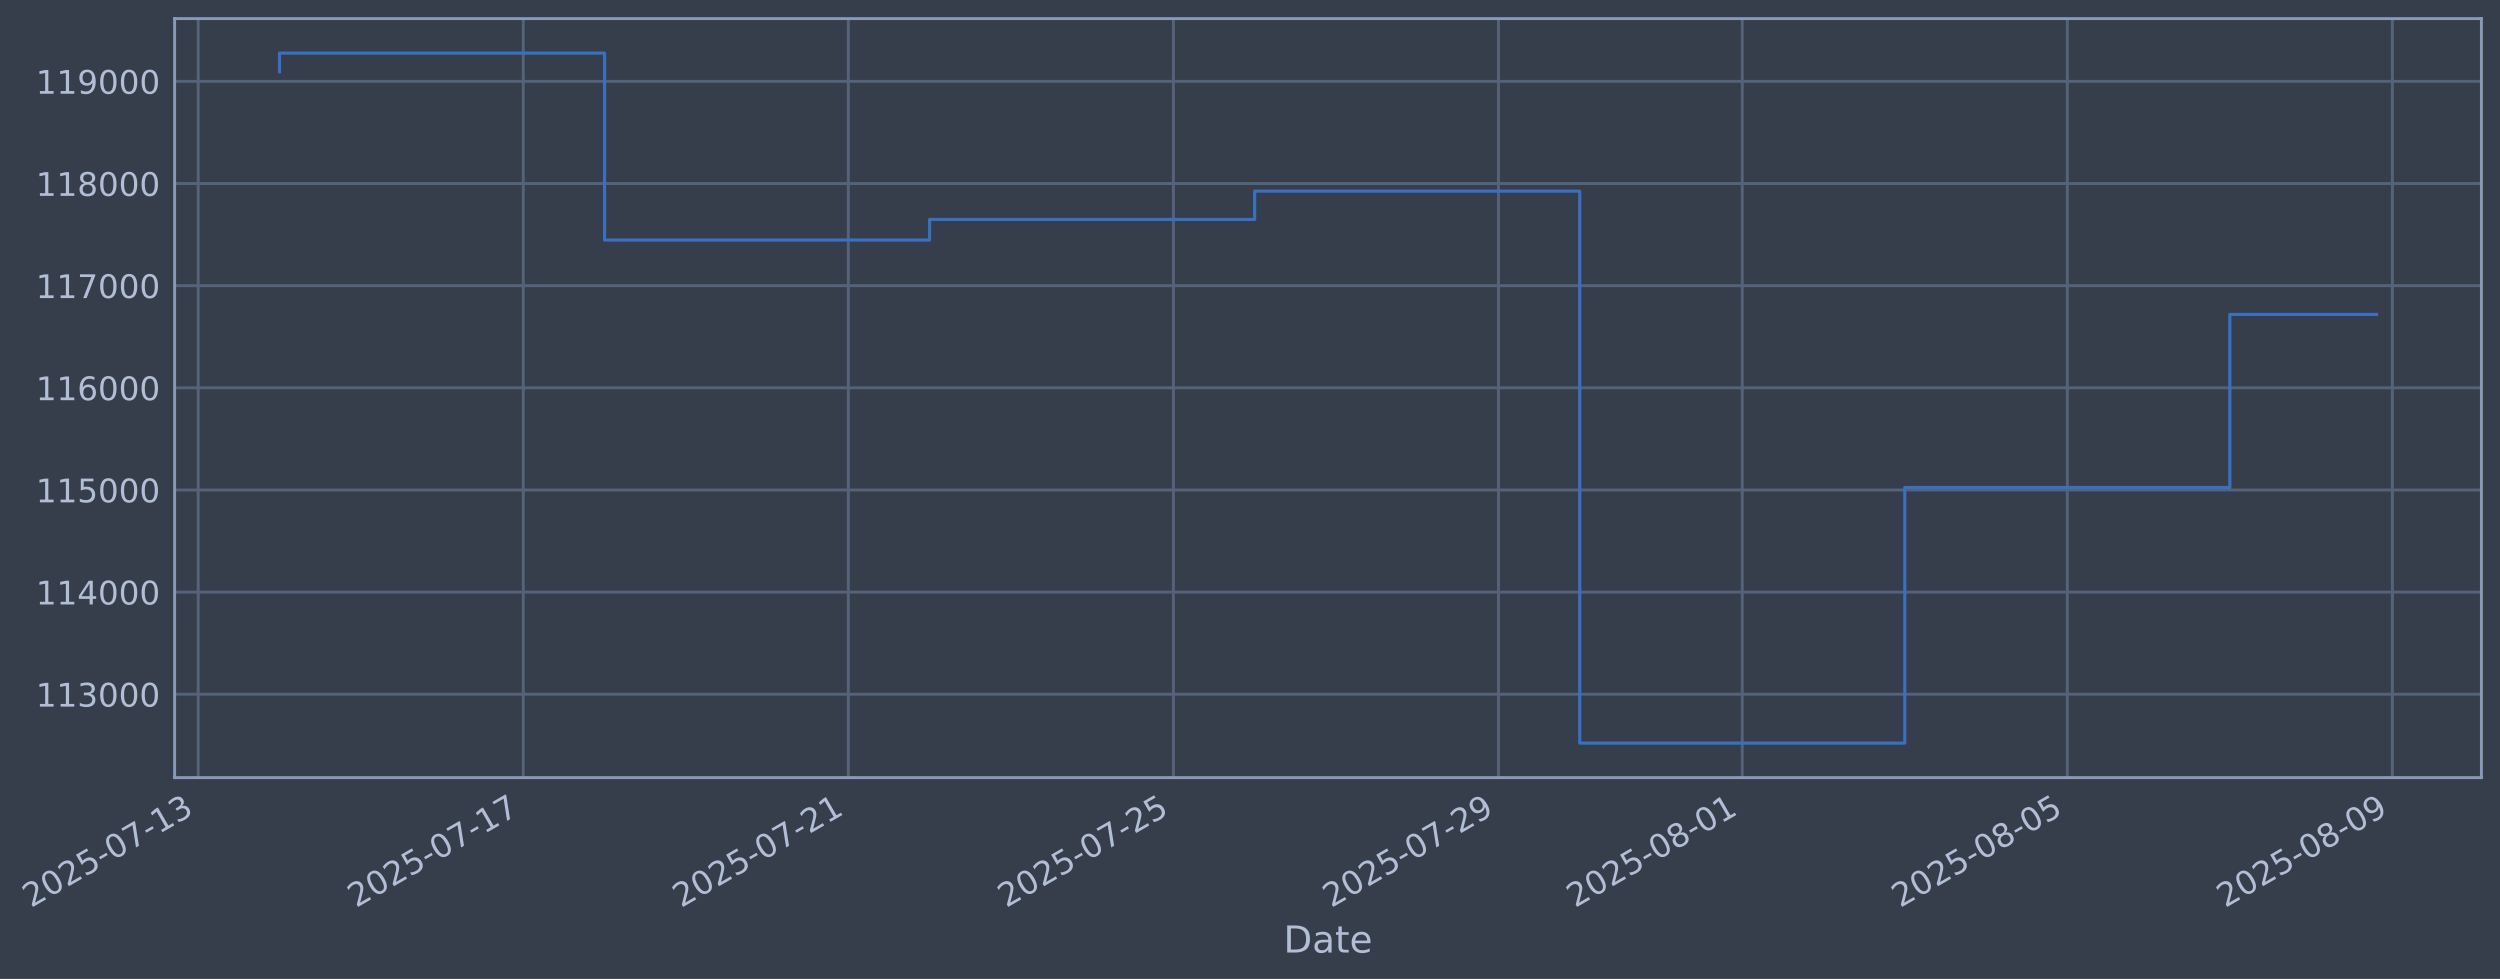
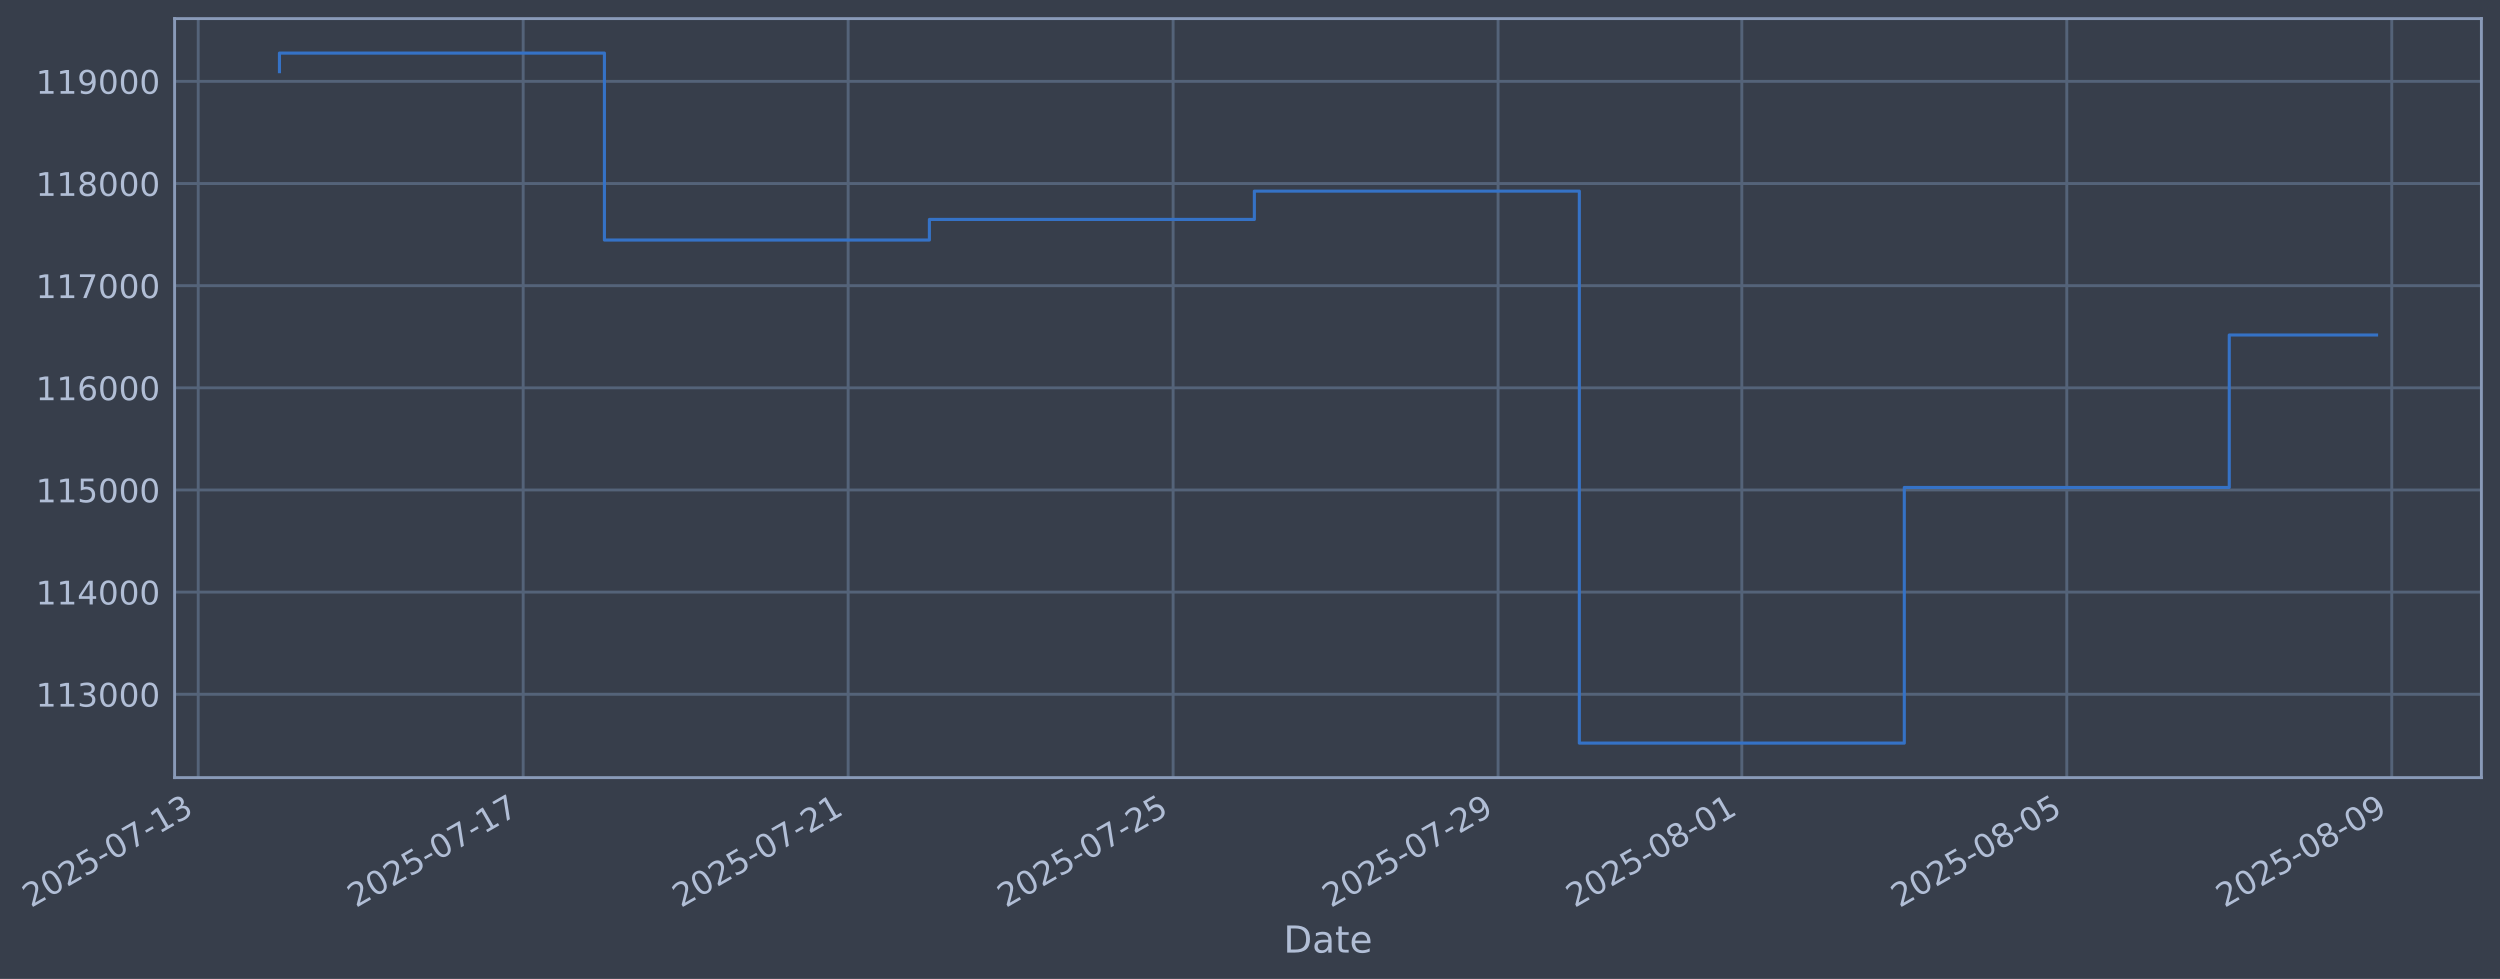
- <svg xmlns="http://www.w3.org/2000/svg" xmlns:xlink="http://www.w3.org/1999/xlink" width="967.583pt" height="378.87pt" viewBox="0 0 967.583 378.87" version="1.1">
+ <svg xmlns="http://www.w3.org/2000/svg" xmlns:xlink="http://www.w3.org/1999/xlink" width="967.574pt" height="378.87pt" viewBox="0 0 967.574 378.87" version="1.1">
  <defs>
    <style type="text/css">*{stroke-linejoin: round; stroke-linecap: butt}</style>
  </defs>
  <g id="figure_1">
    <g id="patch_1">
-       <path d="M 0 378.87  L 967.583 378.87  L 967.583 0  L 0 0  z " style="fill: #373e4b" />
+       <path d="M 0 378.87  L 967.574 378.87  L 967.574 0  L 0 0  z " style="fill: #373e4b" />
    </g>
    <g id="axes_1">
      <g id="patch_2">
-         <path d="M 67.583 300.96  L 960.383 300.96  L 960.383 7.2  L 67.583 7.2  z " style="fill: #373e4b" />
+         <path d="M 67.574 300.96  L 960.374 300.96  L 960.374 7.2  L 67.574 7.2  z " style="fill: #373e4b" />
      </g>
      <g id="matplotlib.axis_1">
        <g id="xtick_1">
          <g id="line2d_1">
-             <path d="M 76.713 300.96  L 76.713 7.2  " clip-path="url(#p155c9302fa)" style="fill: none; stroke: #546379; stroke-width: 1.12; stroke-linecap: square" />
+             <path d="M 76.713 300.96  L 76.713 7.2  " clip-path="url(#pe55b843011)" style="fill: none; stroke: #546379; stroke-width: 1.12; stroke-linecap: square" />
          </g>
          <g id="line2d_2" />
          <g id="text_1">
            <g style="fill: #b1bed6" transform="translate(11.98702 351.4642) rotate(-30) scale(0.126 -0.126)">
              <defs>
                <path id="DejaVuSans-32" d="M 1228 531  L 3431 531  L 3431 0  L 469 0  L 469 531  Q 828 903 1448 1529  Q 2069 2156 2228 2338  Q 2531 2678 2651 2914  Q 2772 3150 2772 3378  Q 2772 3750 2511 3984  Q 2250 4219 1831 4219  Q 1534 4219 1204 4116  Q 875 4013 500 3803  L 500 4441  Q 881 4594 1212 4672  Q 1544 4750 1819 4750  Q 2544 4750 2975 4387  Q 3406 4025 3406 3419  Q 3406 3131 3298 2873  Q 3191 2616 2906 2266  Q 2828 2175 2409 1742  Q 1991 1309 1228 531  z " transform="scale(0.015625)" />
                <path id="DejaVuSans-30" d="M 2034 4250  Q 1547 4250 1301 3770  Q 1056 3291 1056 2328  Q 1056 1369 1301 889  Q 1547 409 2034 409  Q 2525 409 2770 889  Q 3016 1369 3016 2328  Q 3016 3291 2770 3770  Q 2525 4250 2034 4250  z M 2034 4750  Q 2819 4750 3233 4129  Q 3647 3509 3647 2328  Q 3647 1150 3233 529  Q 2819 -91 2034 -91  Q 1250 -91 836 529  Q 422 1150 422 2328  Q 422 3509 836 4129  Q 1250 4750 2034 4750  z " transform="scale(0.015625)" />
                <path id="DejaVuSans-35" d="M 691 4666  L 3169 4666  L 3169 4134  L 1269 4134  L 1269 2991  Q 1406 3038 1543 3061  Q 1681 3084 1819 3084  Q 2600 3084 3056 2656  Q 3513 2228 3513 1497  Q 3513 744 3044 326  Q 2575 -91 1722 -91  Q 1428 -91 1123 -41  Q 819 9 494 109  L 494 744  Q 775 591 1075 516  Q 1375 441 1709 441  Q 2250 441 2565 725  Q 2881 1009 2881 1497  Q 2881 1984 2565 2268  Q 2250 2553 1709 2553  Q 1456 2553 1204 2497  Q 953 2441 691 2322  L 691 4666  z " transform="scale(0.015625)" />
                <path id="DejaVuSans-2d" d="M 313 2009  L 1997 2009  L 1997 1497  L 313 1497  L 313 2009  z " transform="scale(0.015625)" />
                <path id="DejaVuSans-37" d="M 525 4666  L 3525 4666  L 3525 4397  L 1831 0  L 1172 0  L 2766 4134  L 525 4134  L 525 4666  z " transform="scale(0.015625)" />
                <path id="DejaVuSans-31" d="M 794 531  L 1825 531  L 1825 4091  L 703 3866  L 703 4441  L 1819 4666  L 2450 4666  L 2450 531  L 3481 531  L 3481 0  L 794 0  L 794 531  z " transform="scale(0.015625)" />
                <path id="DejaVuSans-33" d="M 2597 2516  Q 3050 2419 3304 2112  Q 3559 1806 3559 1356  Q 3559 666 3084 287  Q 2609 -91 1734 -91  Q 1441 -91 1130 -33  Q 819 25 488 141  L 488 750  Q 750 597 1062 519  Q 1375 441 1716 441  Q 2309 441 2620 675  Q 2931 909 2931 1356  Q 2931 1769 2642 2001  Q 2353 2234 1838 2234  L 1294 2234  L 1294 2753  L 1863 2753  Q 2328 2753 2575 2939  Q 2822 3125 2822 3475  Q 2822 3834 2567 4026  Q 2313 4219 1838 4219  Q 1578 4219 1281 4162  Q 984 4106 628 3988  L 628 4550  Q 988 4650 1302 4700  Q 1616 4750 1894 4750  Q 2613 4750 3031 4423  Q 3450 4097 3450 3541  Q 3450 3153 3228 2886  Q 3006 2619 2597 2516  z " transform="scale(0.015625)" />
              </defs>
              <use xlink:href="#DejaVuSans-32" />
              <use xlink:href="#DejaVuSans-30" transform="translate(63.62305 0)" />
              <use xlink:href="#DejaVuSans-32" transform="translate(127.2461 0)" />
              <use xlink:href="#DejaVuSans-35" transform="translate(190.8691 0)" />
              <use xlink:href="#DejaVuSans-2d" transform="translate(254.4922 0)" />
              <use xlink:href="#DejaVuSans-30" transform="translate(290.5762 0)" />
              <use xlink:href="#DejaVuSans-37" transform="translate(354.1992 0)" />
              <use xlink:href="#DejaVuSans-2d" transform="translate(417.8223 0)" />
              <use xlink:href="#DejaVuSans-31" transform="translate(453.9062 0)" />
              <use xlink:href="#DejaVuSans-33" transform="translate(517.5293 0)" />
            </g>
          </g>
        </g>
        <g id="xtick_2">
          <g id="line2d_3">
-             <path d="M 202.523 300.96  L 202.523 7.2  " clip-path="url(#p155c9302fa)" style="fill: none; stroke: #546379; stroke-width: 1.12; stroke-linecap: square" />
+             <path d="M 202.485 300.96  L 202.485 7.2  " clip-path="url(#pe55b843011)" style="fill: none; stroke: #546379; stroke-width: 1.12; stroke-linecap: square" />
          </g>
          <g id="line2d_4" />
          <g id="text_2">
-             <g style="fill: #b1bed6" transform="translate(137.7973 351.4642) rotate(-30) scale(0.126 -0.126)">
+             <g style="fill: #b1bed6" transform="translate(137.7598 351.4642) rotate(-30) scale(0.126 -0.126)">
              <use xlink:href="#DejaVuSans-32" />
              <use xlink:href="#DejaVuSans-30" transform="translate(63.62305 0)" />
              <use xlink:href="#DejaVuSans-32" transform="translate(127.2461 0)" />
              <use xlink:href="#DejaVuSans-35" transform="translate(190.8691 0)" />
              <use xlink:href="#DejaVuSans-2d" transform="translate(254.4922 0)" />
              <use xlink:href="#DejaVuSans-30" transform="translate(290.5762 0)" />
              <use xlink:href="#DejaVuSans-37" transform="translate(354.1992 0)" />
              <use xlink:href="#DejaVuSans-2d" transform="translate(417.8223 0)" />
              <use xlink:href="#DejaVuSans-31" transform="translate(453.9062 0)" />
              <use xlink:href="#DejaVuSans-37" transform="translate(517.5293 0)" />
            </g>
          </g>
        </g>
        <g id="xtick_3">
          <g id="line2d_5">
-             <path d="M 328.333 300.96  L 328.333 7.2  " clip-path="url(#p155c9302fa)" style="fill: none; stroke: #546379; stroke-width: 1.12; stroke-linecap: square" />
+             <path d="M 328.258 300.96  L 328.258 7.2  " clip-path="url(#pe55b843011)" style="fill: none; stroke: #546379; stroke-width: 1.12; stroke-linecap: square" />
          </g>
          <g id="line2d_6" />
          <g id="text_3">
-             <g style="fill: #b1bed6" transform="translate(263.6075 351.4642) rotate(-30) scale(0.126 -0.126)">
+             <g style="fill: #b1bed6" transform="translate(263.5326 351.4642) rotate(-30) scale(0.126 -0.126)">
              <use xlink:href="#DejaVuSans-32" />
              <use xlink:href="#DejaVuSans-30" transform="translate(63.62305 0)" />
              <use xlink:href="#DejaVuSans-32" transform="translate(127.2461 0)" />
              <use xlink:href="#DejaVuSans-35" transform="translate(190.8691 0)" />
              <use xlink:href="#DejaVuSans-2d" transform="translate(254.4922 0)" />
              <use xlink:href="#DejaVuSans-30" transform="translate(290.5762 0)" />
              <use xlink:href="#DejaVuSans-37" transform="translate(354.1992 0)" />
              <use xlink:href="#DejaVuSans-2d" transform="translate(417.8223 0)" />
              <use xlink:href="#DejaVuSans-32" transform="translate(453.9062 0)" />
              <use xlink:href="#DejaVuSans-31" transform="translate(517.5293 0)" />
            </g>
          </g>
        </g>
        <g id="xtick_4">
          <g id="line2d_7">
-             <path d="M 454.143 300.96  L 454.143 7.2  " clip-path="url(#p155c9302fa)" style="fill: none; stroke: #546379; stroke-width: 1.12; stroke-linecap: square" />
+             <path d="M 454.031 300.96  L 454.031 7.2  " clip-path="url(#pe55b843011)" style="fill: none; stroke: #546379; stroke-width: 1.12; stroke-linecap: square" />
          </g>
          <g id="line2d_8" />
          <g id="text_4">
-             <g style="fill: #b1bed6" transform="translate(389.4178 351.4642) rotate(-30) scale(0.126 -0.126)">
+             <g style="fill: #b1bed6" transform="translate(389.3053 351.4642) rotate(-30) scale(0.126 -0.126)">
              <use xlink:href="#DejaVuSans-32" />
              <use xlink:href="#DejaVuSans-30" transform="translate(63.62305 0)" />
              <use xlink:href="#DejaVuSans-32" transform="translate(127.2461 0)" />
              <use xlink:href="#DejaVuSans-35" transform="translate(190.8691 0)" />
              <use xlink:href="#DejaVuSans-2d" transform="translate(254.4922 0)" />
              <use xlink:href="#DejaVuSans-30" transform="translate(290.5762 0)" />
              <use xlink:href="#DejaVuSans-37" transform="translate(354.1992 0)" />
              <use xlink:href="#DejaVuSans-2d" transform="translate(417.8223 0)" />
              <use xlink:href="#DejaVuSans-32" transform="translate(453.9062 0)" />
              <use xlink:href="#DejaVuSans-35" transform="translate(517.5293 0)" />
            </g>
          </g>
        </g>
        <g id="xtick_5">
          <g id="line2d_9">
-             <path d="M 579.954 300.96  L 579.954 7.2  " clip-path="url(#p155c9302fa)" style="fill: none; stroke: #546379; stroke-width: 1.12; stroke-linecap: square" />
+             <path d="M 579.804 300.96  L 579.804 7.2  " clip-path="url(#pe55b843011)" style="fill: none; stroke: #546379; stroke-width: 1.12; stroke-linecap: square" />
          </g>
          <g id="line2d_10" />
          <g id="text_5">
-             <g style="fill: #b1bed6" transform="translate(515.228 351.4642) rotate(-30) scale(0.126 -0.126)">
+             <g style="fill: #b1bed6" transform="translate(515.0781 351.4642) rotate(-30) scale(0.126 -0.126)">
              <defs>
                <path id="DejaVuSans-39" d="M 703 97  L 703 672  Q 941 559 1184 500  Q 1428 441 1663 441  Q 2288 441 2617 861  Q 2947 1281 2994 2138  Q 2813 1869 2534 1725  Q 2256 1581 1919 1581  Q 1219 1581 811 2004  Q 403 2428 403 3163  Q 403 3881 828 4315  Q 1253 4750 1959 4750  Q 2769 4750 3195 4129  Q 3622 3509 3622 2328  Q 3622 1225 3098 567  Q 2575 -91 1691 -91  Q 1453 -91 1209 -44  Q 966 3 703 97  z M 1959 2075  Q 2384 2075 2632 2365  Q 2881 2656 2881 3163  Q 2881 3666 2632 3958  Q 2384 4250 1959 4250  Q 1534 4250 1286 3958  Q 1038 3666 1038 3163  Q 1038 2656 1286 2365  Q 1534 2075 1959 2075  z " transform="scale(0.015625)" />
              </defs>
              <use xlink:href="#DejaVuSans-32" />
              <use xlink:href="#DejaVuSans-30" transform="translate(63.62305 0)" />
              <use xlink:href="#DejaVuSans-32" transform="translate(127.2461 0)" />
              <use xlink:href="#DejaVuSans-35" transform="translate(190.8691 0)" />
              <use xlink:href="#DejaVuSans-2d" transform="translate(254.4922 0)" />
              <use xlink:href="#DejaVuSans-30" transform="translate(290.5762 0)" />
              <use xlink:href="#DejaVuSans-37" transform="translate(354.1992 0)" />
              <use xlink:href="#DejaVuSans-2d" transform="translate(417.8223 0)" />
              <use xlink:href="#DejaVuSans-32" transform="translate(453.9062 0)" />
              <use xlink:href="#DejaVuSans-39" transform="translate(517.5293 0)" />
            </g>
          </g>
        </g>
        <g id="xtick_6">
          <g id="line2d_11">
-             <path d="M 674.311 300.96  L 674.311 7.2  " clip-path="url(#p155c9302fa)" style="fill: none; stroke: #546379; stroke-width: 1.12; stroke-linecap: square" />
+             <path d="M 674.133 300.96  L 674.133 7.2  " clip-path="url(#pe55b843011)" style="fill: none; stroke: #546379; stroke-width: 1.12; stroke-linecap: square" />
          </g>
          <g id="line2d_12" />
          <g id="text_6">
-             <g style="fill: #b1bed6" transform="translate(609.5857 351.4642) rotate(-30) scale(0.126 -0.126)">
+             <g style="fill: #b1bed6" transform="translate(609.4077 351.4642) rotate(-30) scale(0.126 -0.126)">
              <defs>
                <path id="DejaVuSans-38" d="M 2034 2216  Q 1584 2216 1326 1975  Q 1069 1734 1069 1313  Q 1069 891 1326 650  Q 1584 409 2034 409  Q 2484 409 2743 651  Q 3003 894 3003 1313  Q 3003 1734 2745 1975  Q 2488 2216 2034 2216  z M 1403 2484  Q 997 2584 770 2862  Q 544 3141 544 3541  Q 544 4100 942 4425  Q 1341 4750 2034 4750  Q 2731 4750 3128 4425  Q 3525 4100 3525 3541  Q 3525 3141 3298 2862  Q 3072 2584 2669 2484  Q 3125 2378 3379 2068  Q 3634 1759 3634 1313  Q 3634 634 3220 271  Q 2806 -91 2034 -91  Q 1263 -91 848 271  Q 434 634 434 1313  Q 434 1759 690 2068  Q 947 2378 1403 2484  z M 1172 3481  Q 1172 3119 1398 2916  Q 1625 2713 2034 2713  Q 2441 2713 2670 2916  Q 2900 3119 2900 3481  Q 2900 3844 2670 4047  Q 2441 4250 2034 4250  Q 1625 4250 1398 4047  Q 1172 3844 1172 3481  z " transform="scale(0.015625)" />
              </defs>
              <use xlink:href="#DejaVuSans-32" />
              <use xlink:href="#DejaVuSans-30" transform="translate(63.62305 0)" />
              <use xlink:href="#DejaVuSans-32" transform="translate(127.2461 0)" />
              <use xlink:href="#DejaVuSans-35" transform="translate(190.8691 0)" />
              <use xlink:href="#DejaVuSans-2d" transform="translate(254.4922 0)" />
              <use xlink:href="#DejaVuSans-30" transform="translate(290.5762 0)" />
              <use xlink:href="#DejaVuSans-38" transform="translate(354.1992 0)" />
              <use xlink:href="#DejaVuSans-2d" transform="translate(417.8223 0)" />
              <use xlink:href="#DejaVuSans-30" transform="translate(453.9062 0)" />
              <use xlink:href="#DejaVuSans-31" transform="translate(517.5293 0)" />
            </g>
          </g>
        </g>
        <g id="xtick_7">
          <g id="line2d_13">
-             <path d="M 800.121 300.96  L 800.121 7.2  " clip-path="url(#p155c9302fa)" style="fill: none; stroke: #546379; stroke-width: 1.12; stroke-linecap: square" />
+             <path d="M 799.906 300.96  L 799.906 7.2  " clip-path="url(#pe55b843011)" style="fill: none; stroke: #546379; stroke-width: 1.12; stroke-linecap: square" />
          </g>
          <g id="line2d_14" />
          <g id="text_7">
-             <g style="fill: #b1bed6" transform="translate(735.3959 351.4642) rotate(-30) scale(0.126 -0.126)">
+             <g style="fill: #b1bed6" transform="translate(735.1804 351.4642) rotate(-30) scale(0.126 -0.126)">
              <use xlink:href="#DejaVuSans-32" />
              <use xlink:href="#DejaVuSans-30" transform="translate(63.62305 0)" />
              <use xlink:href="#DejaVuSans-32" transform="translate(127.2461 0)" />
              <use xlink:href="#DejaVuSans-35" transform="translate(190.8691 0)" />
              <use xlink:href="#DejaVuSans-2d" transform="translate(254.4922 0)" />
              <use xlink:href="#DejaVuSans-30" transform="translate(290.5762 0)" />
              <use xlink:href="#DejaVuSans-38" transform="translate(354.1992 0)" />
              <use xlink:href="#DejaVuSans-2d" transform="translate(417.8223 0)" />
              <use xlink:href="#DejaVuSans-30" transform="translate(453.9062 0)" />
              <use xlink:href="#DejaVuSans-35" transform="translate(517.5293 0)" />
            </g>
          </g>
        </g>
        <g id="xtick_8">
          <g id="line2d_15">
-             <path d="M 925.932 300.96  L 925.932 7.2  " clip-path="url(#p155c9302fa)" style="fill: none; stroke: #546379; stroke-width: 1.12; stroke-linecap: square" />
+             <path d="M 925.679 300.96  L 925.679 7.2  " clip-path="url(#pe55b843011)" style="fill: none; stroke: #546379; stroke-width: 1.12; stroke-linecap: square" />
          </g>
          <g id="line2d_16" />
          <g id="text_8">
-             <g style="fill: #b1bed6" transform="translate(861.2062 351.4642) rotate(-30) scale(0.126 -0.126)">
+             <g style="fill: #b1bed6" transform="translate(860.9532 351.4642) rotate(-30) scale(0.126 -0.126)">
              <use xlink:href="#DejaVuSans-32" />
              <use xlink:href="#DejaVuSans-30" transform="translate(63.62305 0)" />
              <use xlink:href="#DejaVuSans-32" transform="translate(127.2461 0)" />
              <use xlink:href="#DejaVuSans-35" transform="translate(190.8691 0)" />
              <use xlink:href="#DejaVuSans-2d" transform="translate(254.4922 0)" />
              <use xlink:href="#DejaVuSans-30" transform="translate(290.5762 0)" />
              <use xlink:href="#DejaVuSans-38" transform="translate(354.1992 0)" />
              <use xlink:href="#DejaVuSans-2d" transform="translate(417.8223 0)" />
              <use xlink:href="#DejaVuSans-30" transform="translate(453.9062 0)" />
              <use xlink:href="#DejaVuSans-39" transform="translate(517.5293 0)" />
            </g>
          </g>
        </g>
        <g id="text_9">
-           <g style="fill: #b1bed6" transform="translate(496.7741 368.6753) scale(0.144 -0.144)">
+           <g style="fill: #b1bed6" transform="translate(496.7648 368.6753) scale(0.144 -0.144)">
            <defs>
              <path id="DejaVuSans-44" d="M 1259 4147  L 1259 519  L 2022 519  Q 2988 519 3436 956  Q 3884 1394 3884 2338  Q 3884 3275 3436 3711  Q 2988 4147 2022 4147  L 1259 4147  z M 628 4666  L 1925 4666  Q 3281 4666 3915 4102  Q 4550 3538 4550 2338  Q 4550 1131 3912 565  Q 3275 0 1925 0  L 628 0  L 628 4666  z " transform="scale(0.015625)" />
              <path id="DejaVuSans-61" d="M 2194 1759  Q 1497 1759 1228 1600  Q 959 1441 959 1056  Q 959 750 1161 570  Q 1363 391 1709 391  Q 2188 391 2477 730  Q 2766 1069 2766 1631  L 2766 1759  L 2194 1759  z M 3341 1997  L 3341 0  L 2766 0  L 2766 531  Q 2569 213 2275 61  Q 1981 -91 1556 -91  Q 1019 -91 701 211  Q 384 513 384 1019  Q 384 1609 779 1909  Q 1175 2209 1959 2209  L 2766 2209  L 2766 2266  Q 2766 2663 2505 2880  Q 2244 3097 1772 3097  Q 1472 3097 1187 3025  Q 903 2953 641 2809  L 641 3341  Q 956 3463 1253 3523  Q 1550 3584 1831 3584  Q 2591 3584 2966 3190  Q 3341 2797 3341 1997  z " transform="scale(0.015625)" />
              <path id="DejaVuSans-74" d="M 1172 4494  L 1172 3500  L 2356 3500  L 2356 3053  L 1172 3053  L 1172 1153  Q 1172 725 1289 603  Q 1406 481 1766 481  L 2356 481  L 2356 0  L 1766 0  Q 1100 0 847 248  Q 594 497 594 1153  L 594 3053  L 172 3053  L 172 3500  L 594 3500  L 594 4494  L 1172 4494  z " transform="scale(0.015625)" />
              <path id="DejaVuSans-65" d="M 3597 1894  L 3597 1613  L 953 1613  Q 991 1019 1311 708  Q 1631 397 2203 397  Q 2534 397 2845 478  Q 3156 559 3463 722  L 3463 178  Q 3153 47 2828 -22  Q 2503 -91 2169 -91  Q 1331 -91 842 396  Q 353 884 353 1716  Q 353 2575 817 3079  Q 1281 3584 2069 3584  Q 2775 3584 3186 3129  Q 3597 2675 3597 1894  z M 3022 2063  Q 3016 2534 2758 2815  Q 2500 3097 2075 3097  Q 1594 3097 1305 2825  Q 1016 2553 972 2059  L 3022 2063  z " transform="scale(0.015625)" />
            </defs>
            <use xlink:href="#DejaVuSans-44" />
            <use xlink:href="#DejaVuSans-61" transform="translate(77.00195 0)" />
            <use xlink:href="#DejaVuSans-74" transform="translate(138.2812 0)" />
            <use xlink:href="#DejaVuSans-65" transform="translate(177.4902 0)" />
          </g>
        </g>
      </g>
      <g id="matplotlib.axis_2">
        <g id="ytick_1">
          <g id="line2d_17">
-             <path d="M 67.583 268.698  L 960.383 268.698  " clip-path="url(#p155c9302fa)" style="fill: none; stroke: #546379; stroke-width: 1.12; stroke-linecap: square" />
+             <path d="M 67.574 268.698  L 960.374 268.698  " clip-path="url(#pe55b843011)" style="fill: none; stroke: #546379; stroke-width: 1.12; stroke-linecap: square" />
          </g>
          <g id="line2d_18" />
          <g id="text_10">
-             <g style="fill: #b1bed6" transform="translate(13.88277 273.4854) scale(0.126 -0.126)">
+             <g style="fill: #b1bed6" transform="translate(13.8734 273.4854) scale(0.126 -0.126)">
              <use xlink:href="#DejaVuSans-31" />
              <use xlink:href="#DejaVuSans-31" transform="translate(63.62305 0)" />
              <use xlink:href="#DejaVuSans-33" transform="translate(127.2461 0)" />
              <use xlink:href="#DejaVuSans-30" transform="translate(190.8691 0)" />
              <use xlink:href="#DejaVuSans-30" transform="translate(254.4922 0)" />
              <use xlink:href="#DejaVuSans-30" transform="translate(318.1152 0)" />
            </g>
          </g>
        </g>
        <g id="ytick_2">
          <g id="line2d_19">
-             <path d="M 67.583 229.165  L 960.383 229.165  " clip-path="url(#p155c9302fa)" style="fill: none; stroke: #546379; stroke-width: 1.12; stroke-linecap: square" />
+             <path d="M 67.574 229.165  L 960.374 229.165  " clip-path="url(#pe55b843011)" style="fill: none; stroke: #546379; stroke-width: 1.12; stroke-linecap: square" />
          </g>
          <g id="line2d_20" />
          <g id="text_11">
-             <g style="fill: #b1bed6" transform="translate(13.88277 233.952) scale(0.126 -0.126)">
+             <g style="fill: #b1bed6" transform="translate(13.8734 233.952) scale(0.126 -0.126)">
              <defs>
                <path id="DejaVuSans-34" d="M 2419 4116  L 825 1625  L 2419 1625  L 2419 4116  z M 2253 4666  L 3047 4666  L 3047 1625  L 3713 1625  L 3713 1100  L 3047 1100  L 3047 0  L 2419 0  L 2419 1100  L 313 1100  L 313 1709  L 2253 4666  z " transform="scale(0.015625)" />
              </defs>
              <use xlink:href="#DejaVuSans-31" />
              <use xlink:href="#DejaVuSans-31" transform="translate(63.62305 0)" />
              <use xlink:href="#DejaVuSans-34" transform="translate(127.2461 0)" />
              <use xlink:href="#DejaVuSans-30" transform="translate(190.8691 0)" />
              <use xlink:href="#DejaVuSans-30" transform="translate(254.4922 0)" />
              <use xlink:href="#DejaVuSans-30" transform="translate(318.1152 0)" />
            </g>
          </g>
        </g>
        <g id="ytick_3">
          <g id="line2d_21">
-             <path d="M 67.583 189.631  L 960.383 189.631  " clip-path="url(#p155c9302fa)" style="fill: none; stroke: #546379; stroke-width: 1.12; stroke-linecap: square" />
+             <path d="M 67.574 189.631  L 960.374 189.631  " clip-path="url(#pe55b843011)" style="fill: none; stroke: #546379; stroke-width: 1.12; stroke-linecap: square" />
          </g>
          <g id="line2d_22" />
          <g id="text_12">
-             <g style="fill: #b1bed6" transform="translate(13.88277 194.4185) scale(0.126 -0.126)">
+             <g style="fill: #b1bed6" transform="translate(13.8734 194.4185) scale(0.126 -0.126)">
              <use xlink:href="#DejaVuSans-31" />
              <use xlink:href="#DejaVuSans-31" transform="translate(63.62305 0)" />
              <use xlink:href="#DejaVuSans-35" transform="translate(127.2461 0)" />
              <use xlink:href="#DejaVuSans-30" transform="translate(190.8691 0)" />
              <use xlink:href="#DejaVuSans-30" transform="translate(254.4922 0)" />
              <use xlink:href="#DejaVuSans-30" transform="translate(318.1152 0)" />
            </g>
          </g>
        </g>
        <g id="ytick_4">
          <g id="line2d_23">
-             <path d="M 67.583 150.098  L 960.383 150.098  " clip-path="url(#p155c9302fa)" style="fill: none; stroke: #546379; stroke-width: 1.12; stroke-linecap: square" />
+             <path d="M 67.574 150.098  L 960.374 150.098  " clip-path="url(#pe55b843011)" style="fill: none; stroke: #546379; stroke-width: 1.12; stroke-linecap: square" />
          </g>
          <g id="line2d_24" />
          <g id="text_13">
-             <g style="fill: #b1bed6" transform="translate(13.88277 154.885) scale(0.126 -0.126)">
+             <g style="fill: #b1bed6" transform="translate(13.8734 154.885) scale(0.126 -0.126)">
              <defs>
                <path id="DejaVuSans-36" d="M 2113 2584  Q 1688 2584 1439 2293  Q 1191 2003 1191 1497  Q 1191 994 1439 701  Q 1688 409 2113 409  Q 2538 409 2786 701  Q 3034 994 3034 1497  Q 3034 2003 2786 2293  Q 2538 2584 2113 2584  z M 3366 4563  L 3366 3988  Q 3128 4100 2886 4159  Q 2644 4219 2406 4219  Q 1781 4219 1451 3797  Q 1122 3375 1075 2522  Q 1259 2794 1537 2939  Q 1816 3084 2150 3084  Q 2853 3084 3261 2657  Q 3669 2231 3669 1497  Q 3669 778 3244 343  Q 2819 -91 2113 -91  Q 1303 -91 875 529  Q 447 1150 447 2328  Q 447 3434 972 4092  Q 1497 4750 2381 4750  Q 2619 4750 2861 4703  Q 3103 4656 3366 4563  z " transform="scale(0.015625)" />
              </defs>
              <use xlink:href="#DejaVuSans-31" />
              <use xlink:href="#DejaVuSans-31" transform="translate(63.62305 0)" />
              <use xlink:href="#DejaVuSans-36" transform="translate(127.2461 0)" />
              <use xlink:href="#DejaVuSans-30" transform="translate(190.8691 0)" />
              <use xlink:href="#DejaVuSans-30" transform="translate(254.4922 0)" />
              <use xlink:href="#DejaVuSans-30" transform="translate(318.1152 0)" />
            </g>
          </g>
        </g>
        <g id="ytick_5">
          <g id="line2d_25">
-             <path d="M 67.583 110.565  L 960.383 110.565  " clip-path="url(#p155c9302fa)" style="fill: none; stroke: #546379; stroke-width: 1.12; stroke-linecap: square" />
+             <path d="M 67.574 110.565  L 960.374 110.565  " clip-path="url(#pe55b843011)" style="fill: none; stroke: #546379; stroke-width: 1.12; stroke-linecap: square" />
          </g>
          <g id="line2d_26" />
          <g id="text_14">
-             <g style="fill: #b1bed6" transform="translate(13.88277 115.3515) scale(0.126 -0.126)">
+             <g style="fill: #b1bed6" transform="translate(13.8734 115.3515) scale(0.126 -0.126)">
              <use xlink:href="#DejaVuSans-31" />
              <use xlink:href="#DejaVuSans-31" transform="translate(63.62305 0)" />
              <use xlink:href="#DejaVuSans-37" transform="translate(127.2461 0)" />
              <use xlink:href="#DejaVuSans-30" transform="translate(190.8691 0)" />
              <use xlink:href="#DejaVuSans-30" transform="translate(254.4922 0)" />
              <use xlink:href="#DejaVuSans-30" transform="translate(318.1152 0)" />
            </g>
          </g>
        </g>
        <g id="ytick_6">
          <g id="line2d_27">
-             <path d="M 67.583 71.031  L 960.383 71.031  " clip-path="url(#p155c9302fa)" style="fill: none; stroke: #546379; stroke-width: 1.12; stroke-linecap: square" />
+             <path d="M 67.574 71.031  L 960.374 71.031  " clip-path="url(#pe55b843011)" style="fill: none; stroke: #546379; stroke-width: 1.12; stroke-linecap: square" />
          </g>
          <g id="line2d_28" />
          <g id="text_15">
-             <g style="fill: #b1bed6" transform="translate(13.88277 75.81806) scale(0.126 -0.126)">
+             <g style="fill: #b1bed6" transform="translate(13.8734 75.81806) scale(0.126 -0.126)">
              <use xlink:href="#DejaVuSans-31" />
              <use xlink:href="#DejaVuSans-31" transform="translate(63.62305 0)" />
              <use xlink:href="#DejaVuSans-38" transform="translate(127.2461 0)" />
              <use xlink:href="#DejaVuSans-30" transform="translate(190.8691 0)" />
              <use xlink:href="#DejaVuSans-30" transform="translate(254.4922 0)" />
              <use xlink:href="#DejaVuSans-30" transform="translate(318.1152 0)" />
            </g>
          </g>
        </g>
        <g id="ytick_7">
          <g id="line2d_29">
-             <path d="M 67.583 31.498  L 960.383 31.498  " clip-path="url(#p155c9302fa)" style="fill: none; stroke: #546379; stroke-width: 1.12; stroke-linecap: square" />
+             <path d="M 67.574 31.498  L 960.374 31.498  " clip-path="url(#pe55b843011)" style="fill: none; stroke: #546379; stroke-width: 1.12; stroke-linecap: square" />
          </g>
          <g id="line2d_30" />
          <g id="text_16">
-             <g style="fill: #b1bed6" transform="translate(13.88277 36.28458) scale(0.126 -0.126)">
+             <g style="fill: #b1bed6" transform="translate(13.8734 36.28458) scale(0.126 -0.126)">
              <use xlink:href="#DejaVuSans-31" />
              <use xlink:href="#DejaVuSans-31" transform="translate(63.62305 0)" />
              <use xlink:href="#DejaVuSans-39" transform="translate(127.2461 0)" />
              <use xlink:href="#DejaVuSans-30" transform="translate(190.8691 0)" />
              <use xlink:href="#DejaVuSans-30" transform="translate(254.4922 0)" />
              <use xlink:href="#DejaVuSans-30" transform="translate(318.1152 0)" />
            </g>
          </g>
        </g>
      </g>
      <g id="line2d_31">
-         <path d="M 108.165 27.726  L 108.165 20.553  L 233.975 20.553  L 233.975 92.901  L 359.786 92.901  L 359.786 84.934  L 485.596 84.934  L 485.596 73.974  L 611.406 73.974  L 611.406 287.607  L 737.216 287.607  L 737.216 188.664  L 863.027 188.664  L 863.027 121.699  L 919.801 121.699  " clip-path="url(#p155c9302fa)" style="fill: none; stroke: #3572c6; stroke-width: 1.2; stroke-linecap: square" />
+         <path d="M 108.156 27.726  L 108.156 20.553  L 233.928 20.553  L 233.928 92.901  L 359.701 92.901  L 359.701 84.934  L 485.474 84.934  L 485.474 73.974  L 611.247 73.974  L 611.247 287.607  L 737.02 287.607  L 737.02 188.664  L 862.792 188.664  L 862.792 129.659  L 919.792 129.659  " clip-path="url(#pe55b843011)" style="fill: none; stroke: #3572c6; stroke-width: 1.2; stroke-linecap: square" />
      </g>
      <g id="patch_3">
-         <path d="M 67.583 300.96  L 67.583 7.2  " style="fill: none; stroke: #899ab8; stroke-width: 1.12; stroke-linejoin: miter; stroke-linecap: square" />
+         <path d="M 67.574 300.96  L 67.574 7.2  " style="fill: none; stroke: #899ab8; stroke-width: 1.12; stroke-linejoin: miter; stroke-linecap: square" />
      </g>
      <g id="patch_4">
-         <path d="M 960.383 300.96  L 960.383 7.2  " style="fill: none; stroke: #899ab8; stroke-width: 1.12; stroke-linejoin: miter; stroke-linecap: square" />
+         <path d="M 960.374 300.96  L 960.374 7.2  " style="fill: none; stroke: #899ab8; stroke-width: 1.12; stroke-linejoin: miter; stroke-linecap: square" />
      </g>
      <g id="patch_5">
-         <path d="M 67.583 300.96  L 960.383 300.96  " style="fill: none; stroke: #899ab8; stroke-width: 1.12; stroke-linejoin: miter; stroke-linecap: square" />
+         <path d="M 67.574 300.96  L 960.374 300.96  " style="fill: none; stroke: #899ab8; stroke-width: 1.12; stroke-linejoin: miter; stroke-linecap: square" />
      </g>
      <g id="patch_6">
-         <path d="M 67.583 7.2  L 960.383 7.2  " style="fill: none; stroke: #899ab8; stroke-width: 1.12; stroke-linejoin: miter; stroke-linecap: square" />
+         <path d="M 67.574 7.2  L 960.374 7.2  " style="fill: none; stroke: #899ab8; stroke-width: 1.12; stroke-linejoin: miter; stroke-linecap: square" />
      </g>
    </g>
  </g>
  <defs>
-     <clipPath id="p155c9302fa">
-       <rect x="67.583" y="7.2" width="892.8" height="293.76" />
+     <clipPath id="pe55b843011">
+       <rect x="67.574" y="7.2" width="892.8" height="293.76" />
    </clipPath>
  </defs>
</svg>
